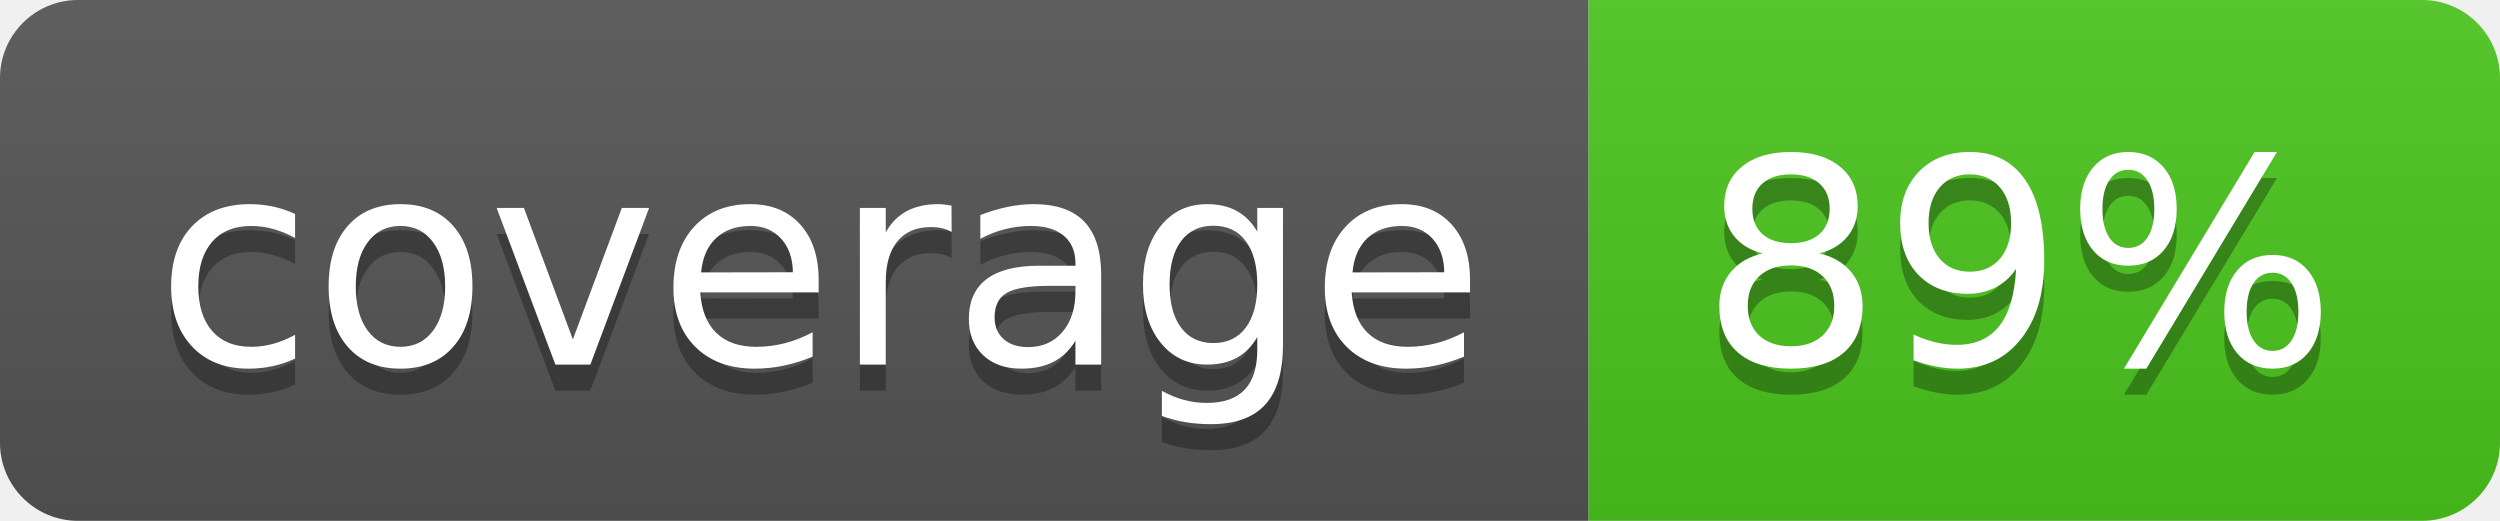
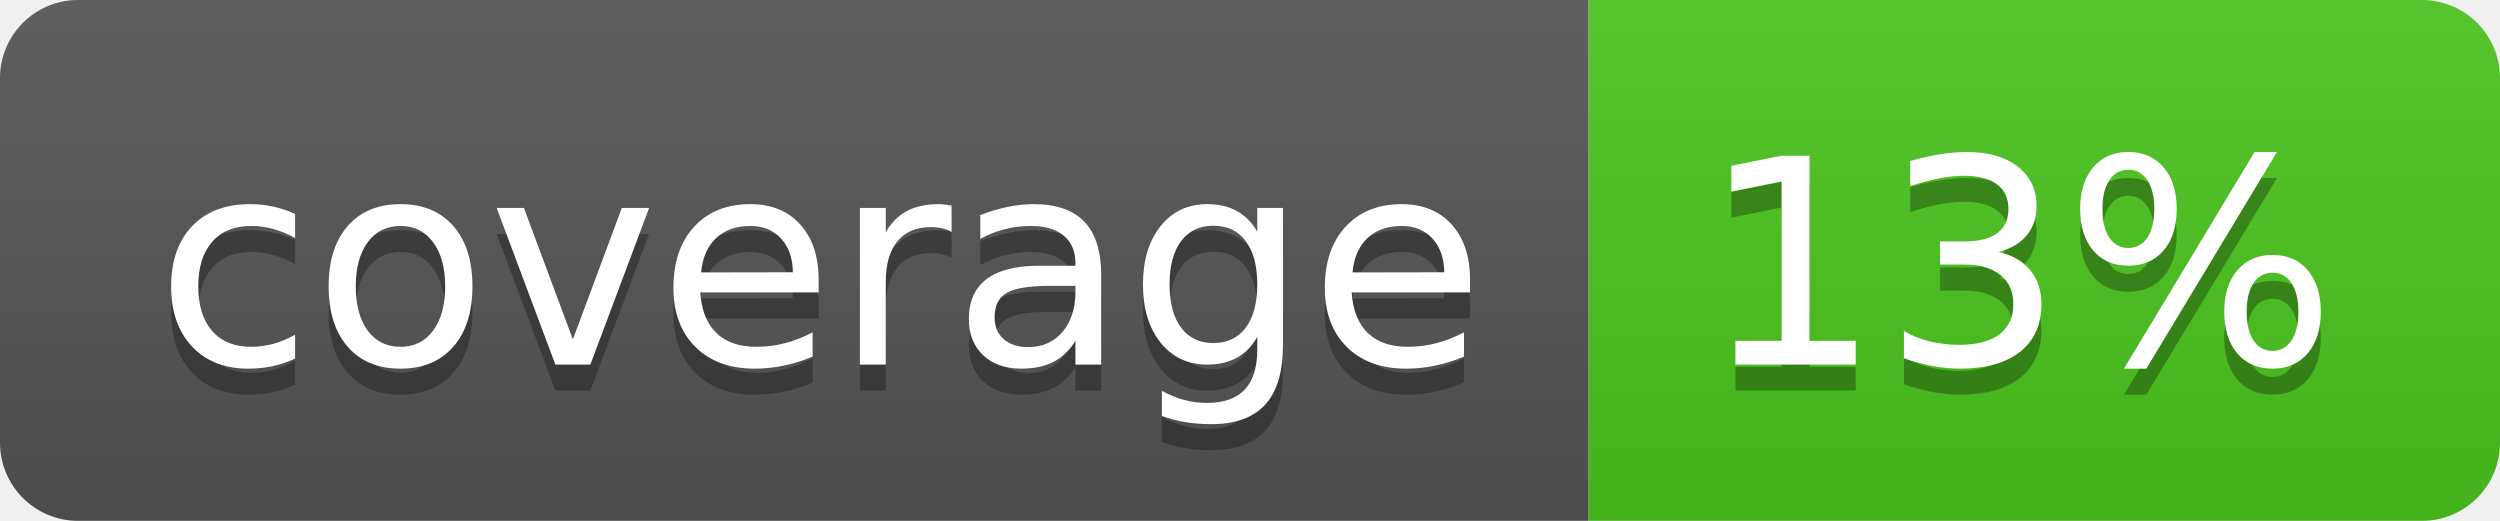
<svg xmlns="http://www.w3.org/2000/svg" width="96" height="20">
  <linearGradient id="b" x2="0" y2="100%">
    <stop offset="0" stop-color="#bbb" stop-opacity=".1" />
    <stop offset="1" stop-opacity=".1" />
  </linearGradient>
  <clipPath id="a">
    <rect width="96" height="20" rx="3" fill="#fff" />
  </clipPath>
  <g clip-path="url(#a)">
    <path fill="#555" d="M0 0h61v20H0z" />
    <path fill="#4CC61E" d="M61 0h35v20H61z" />
    <path fill="url(#b)" d="M0 0h96v20H0z" />
  </g>
  <g fill="#fff" text-anchor="middle" font-family="DejaVu Sans,Verdana,Geneva,sans-serif" font-size="110">
    <text x="315" y="150" fill="#010101" fill-opacity=".3" transform="scale(.1)" textLength="510">coverage</text>
    <text x="315" y="140" transform="scale(.1)" textLength="510">coverage</text>
-     <text x="775" y="150" fill="#010101" fill-opacity=".3" transform="scale(.1)" textLength="250">89%</text>
-     <text x="775" y="140" transform="scale(.1)" textLength="250">89%</text>
+     <text x="775" y="150" fill="#010101" fill-opacity=".3" transform="scale(.1)" textLength="250">13%</text>
+     <text x="775" y="140" transform="scale(.1)" textLength="250">13%</text>
  </g>
</svg>
